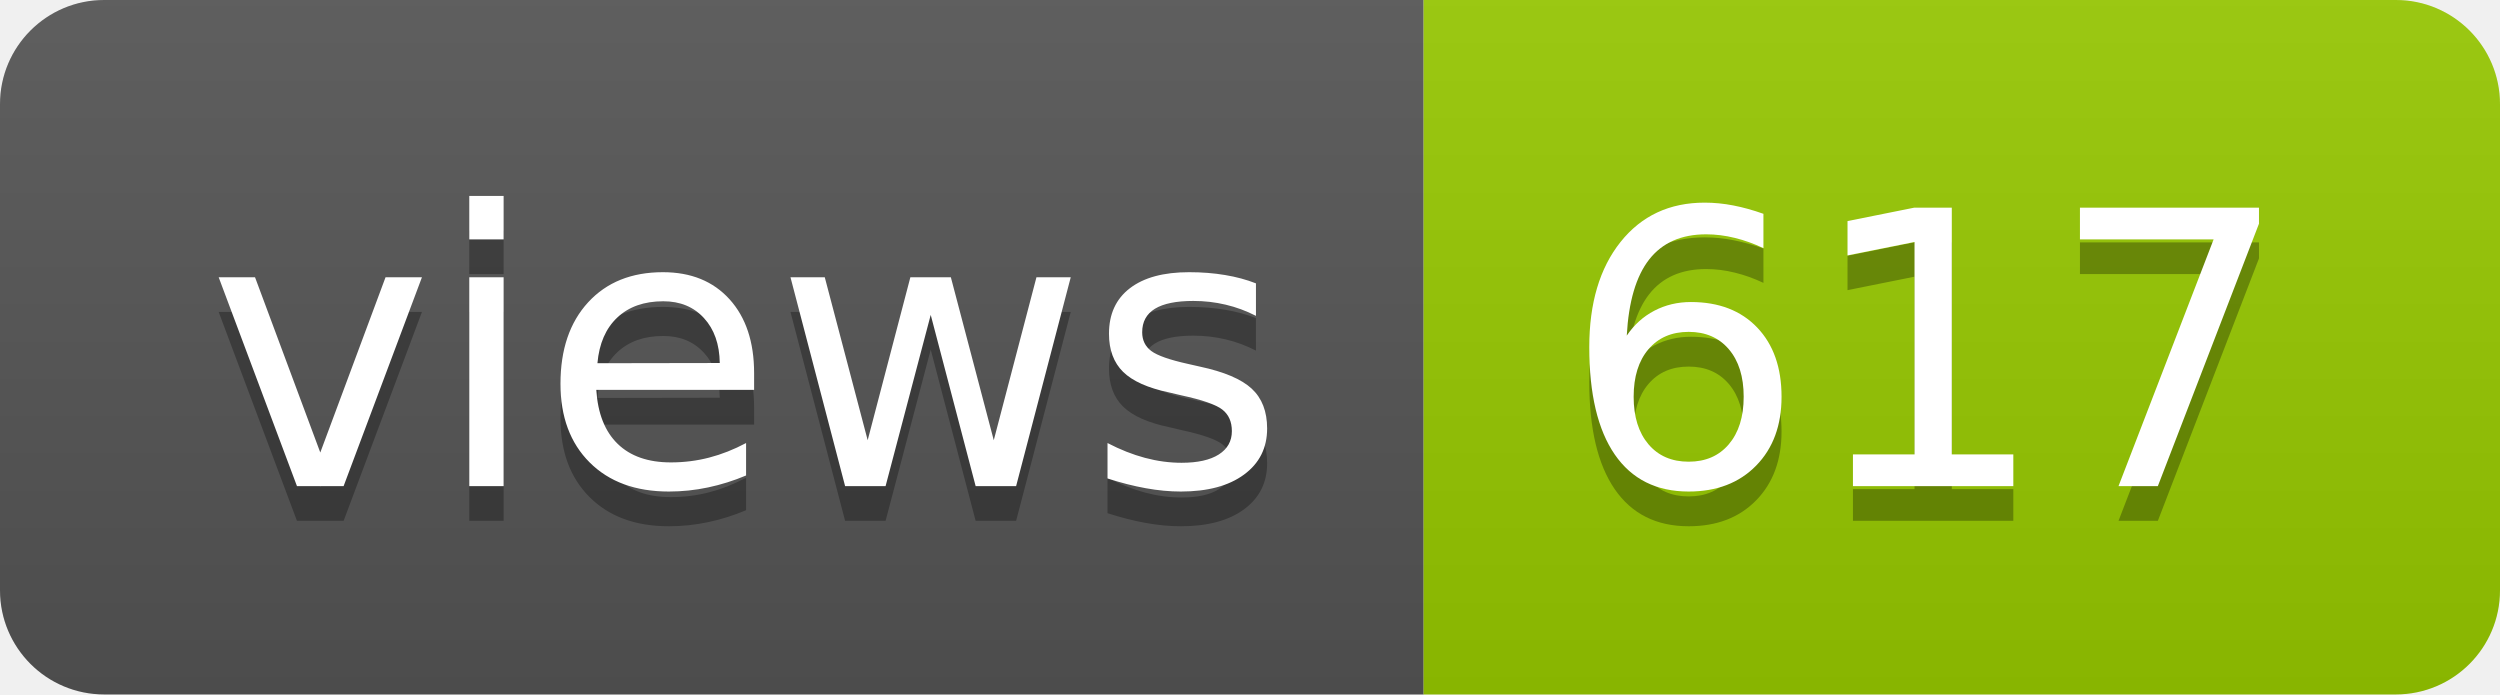
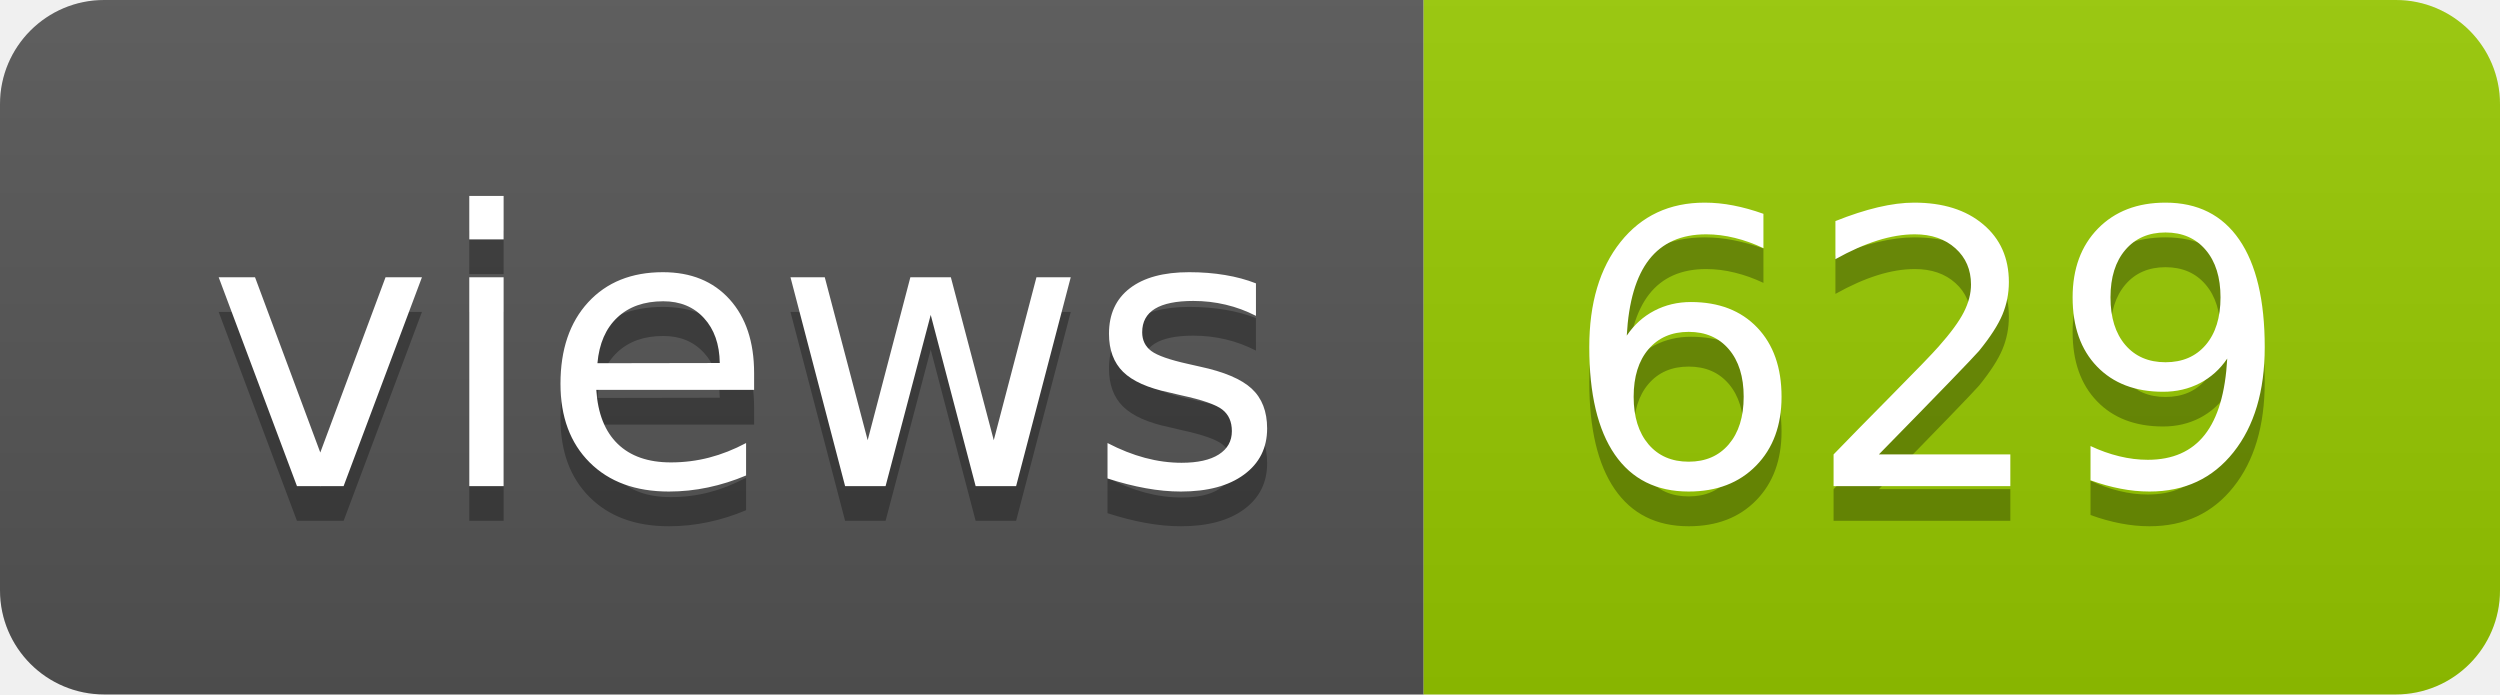
- <svg xmlns="http://www.w3.org/2000/svg" width="72" height="20" role="img" aria-label="views: 617">
+ <svg xmlns="http://www.w3.org/2000/svg" width="72" height="20" role="img" aria-label="views: 629">
  <linearGradient id="s" x2="0" y2="100%">
    <stop offset="0" stop-color="#bbb" stop-opacity=".1" />
    <stop offset="1" stop-opacity=".1" />
  </linearGradient>
  <clipPath id="r">
    <rect width="72" height="20" rx="3" fill="#fff" />
  </clipPath>
  <g clip-path="url(#r)">
    <rect width="41" height="20" fill="#555" />
    <rect x="41" width="31" height="20" fill="#97ca00" />
    <rect width="72" height="20" fill="url(#s)" />
  </g>
  <g fill="#fff" text-anchor="middle" font-family="Verdana,Geneva,DejaVu Sans,sans-serif" text-rendering="geometricPrecision" font-size="110">
    <text aria-hidden="true" x="215" y="150" fill="#010101" fill-opacity=".3" transform="scale(.1)" textLength="310">views</text>
    <text x="215" y="140" transform="scale(.1)" fill="#fff" textLength="310">views</text>
-     <text aria-hidden="true" x="555" y="150" fill="#010101" fill-opacity=".3" transform="scale(.1)" textLength="210">617</text>
-     <text x="555" y="140" transform="scale(.1)" fill="#fff" textLength="210">617</text>
+     <text aria-hidden="true" x="555" y="150" fill="#010101" fill-opacity=".3" transform="scale(.1)" textLength="210">629</text>
+     <text x="555" y="140" transform="scale(.1)" fill="#fff" textLength="210">629</text>
  </g>
</svg>
